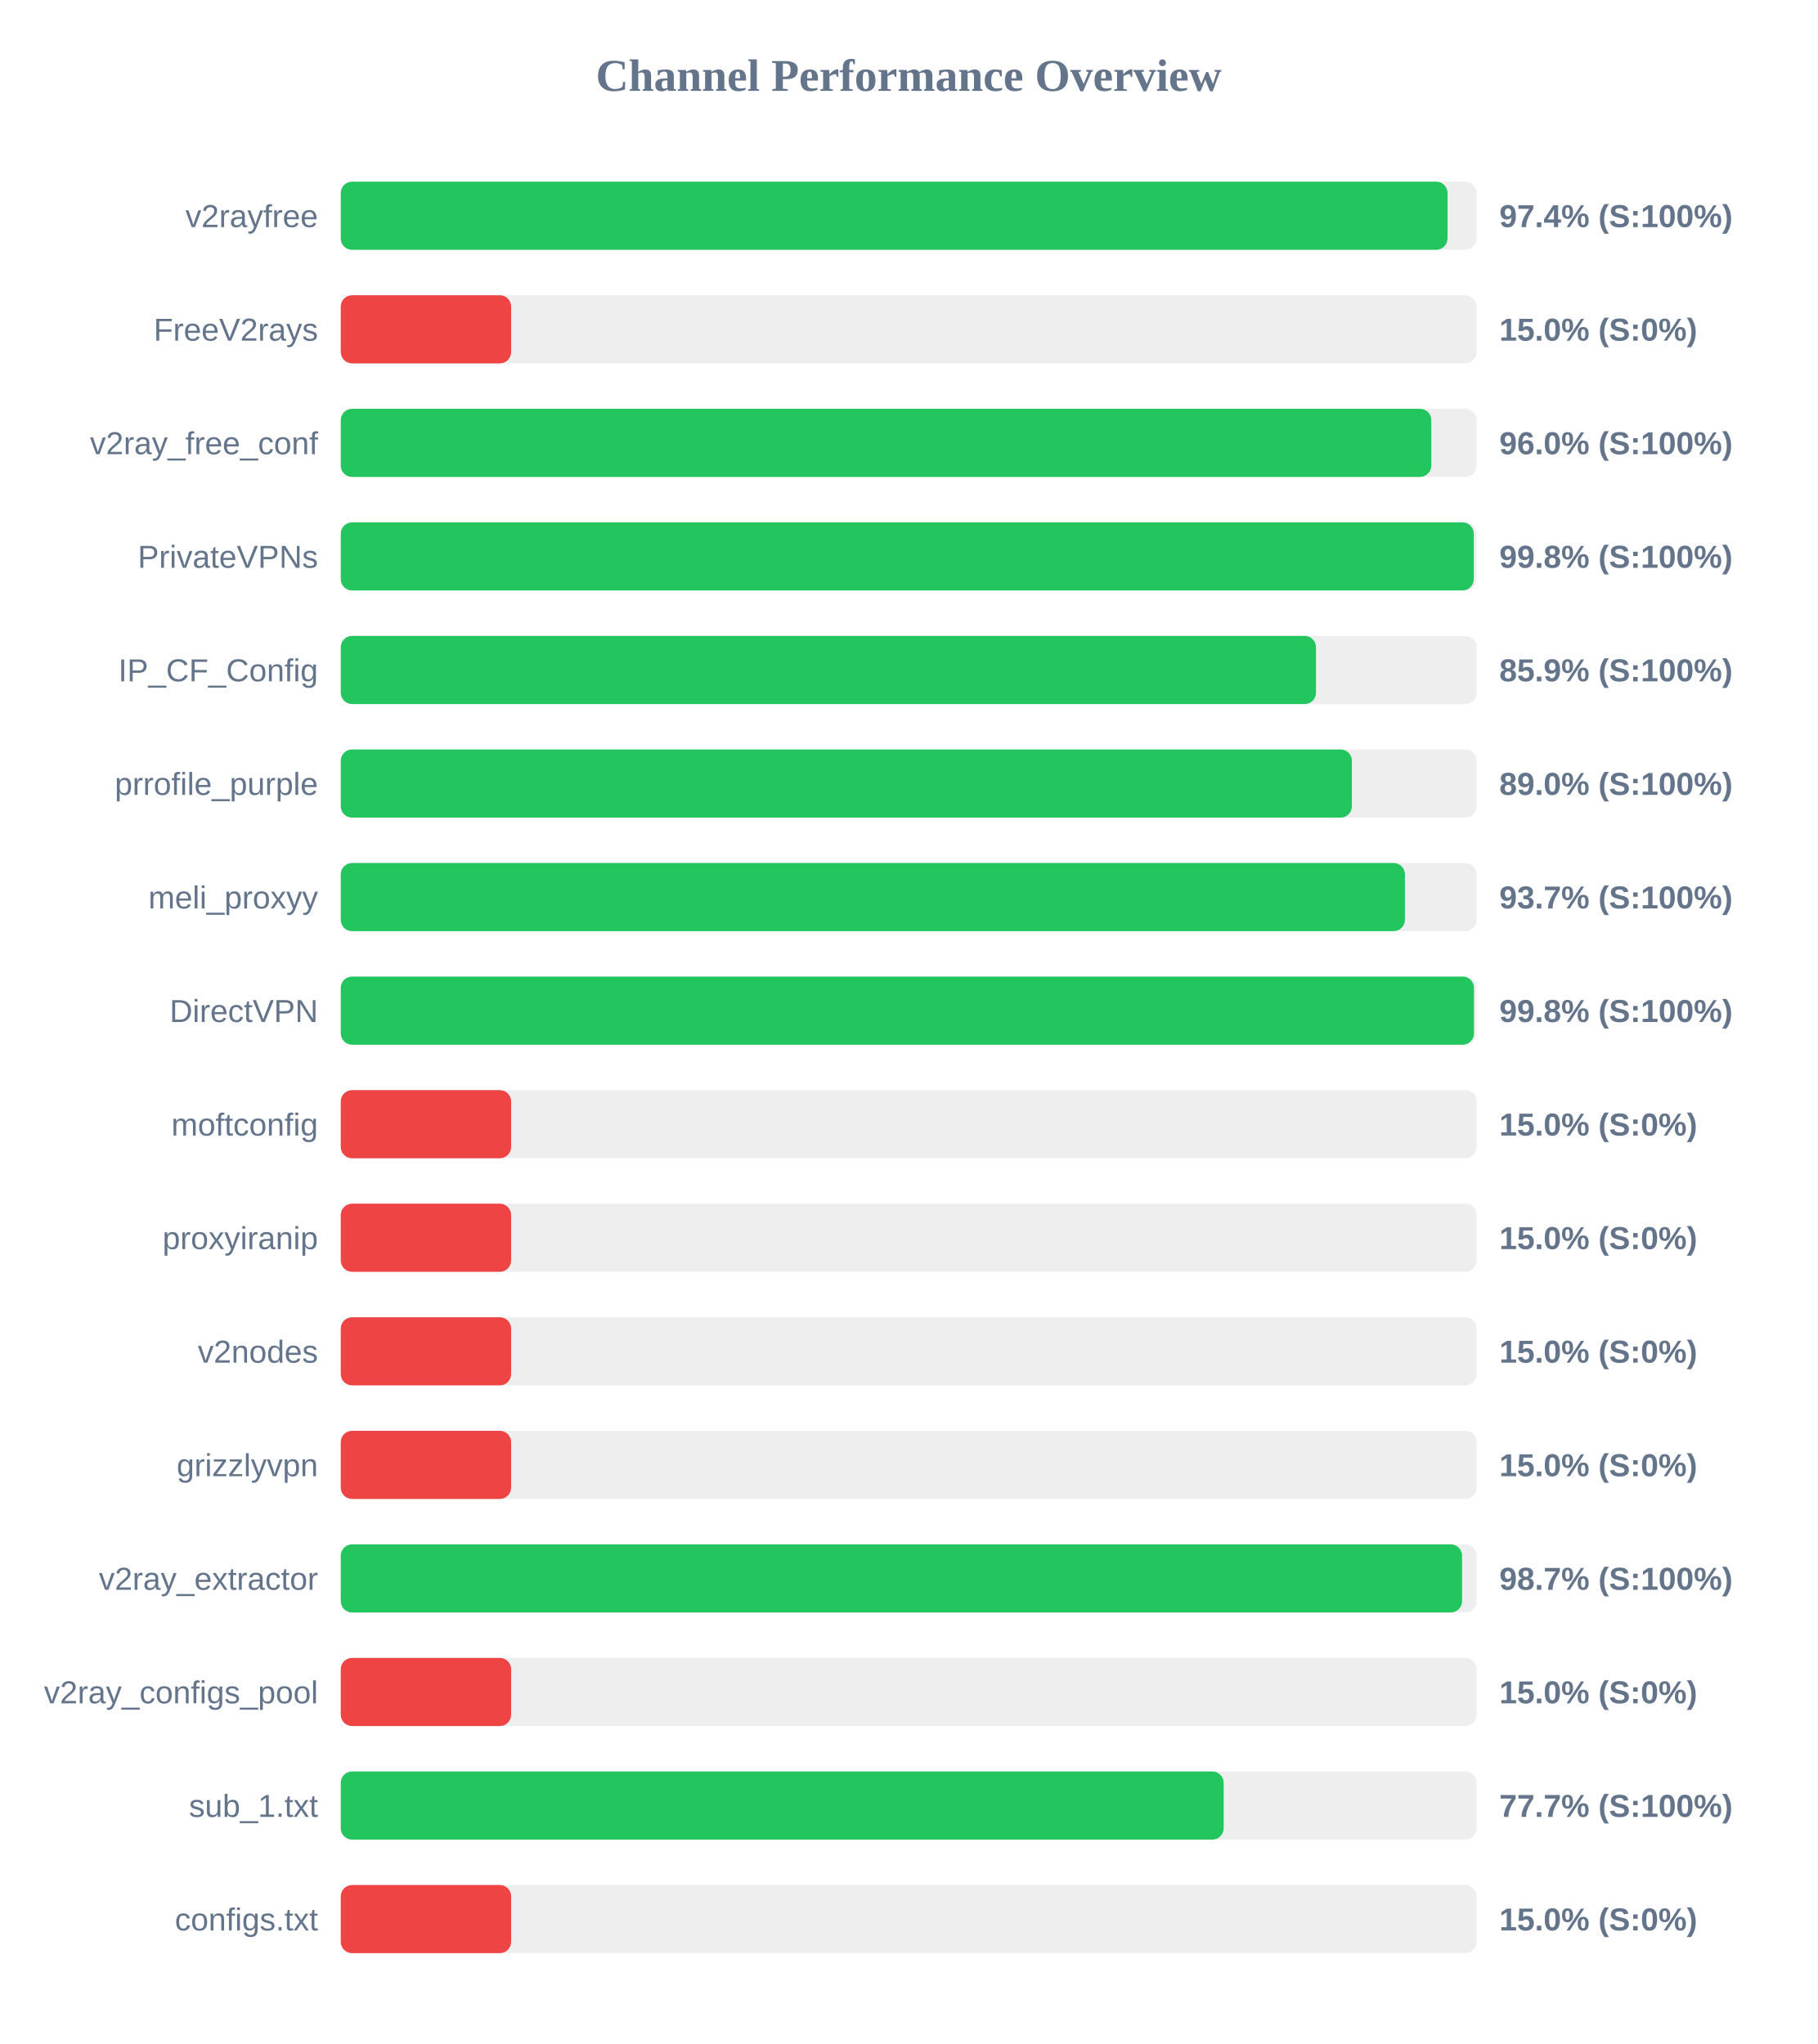
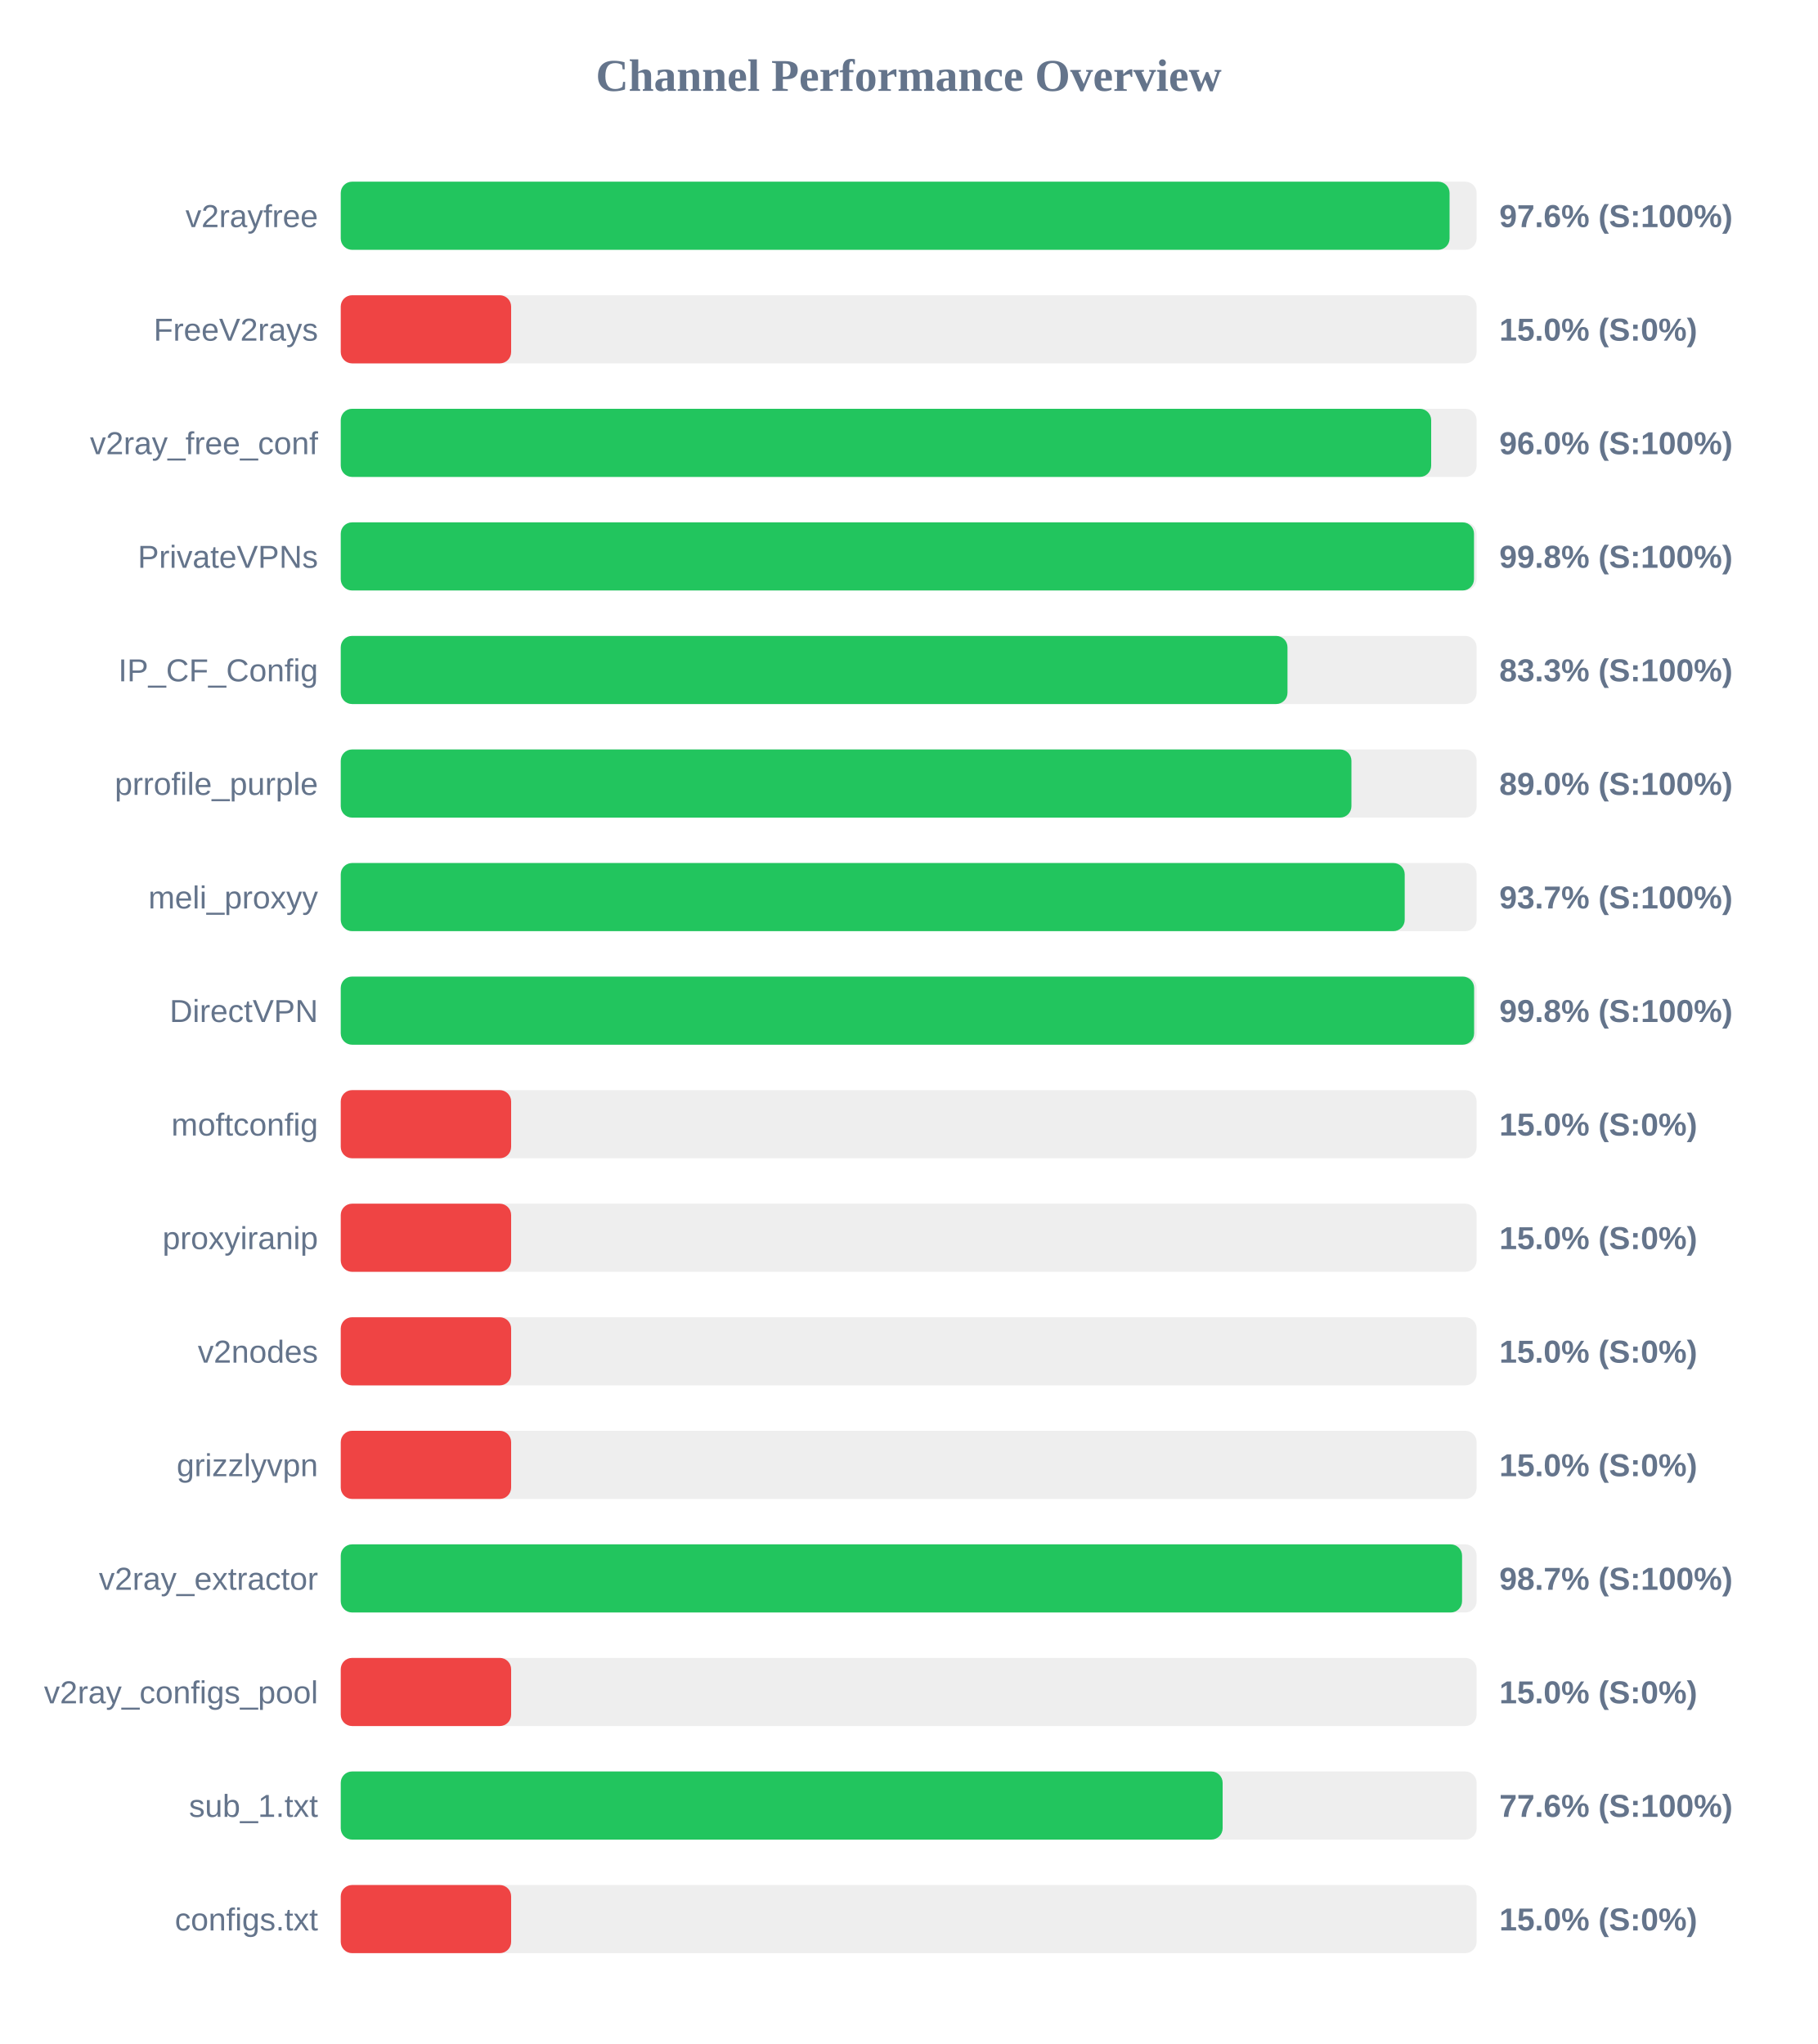
<svg xmlns="http://www.w3.org/2000/svg" width="800" height="900" version="1.1">
  <style>
        .row { font: 14px Arial; fill: #64748b; }
        .score { font: bold 14px Arial; fill: #64748b; }
    </style>
  <text x="400" y="40" text-anchor="middle" font-size="20px" font-weight="bold" fill="#64748b">Channel Performance Overview</text>
  <rect x="150" y="80" width="500" height="30" fill="#eee" rx="5" />
-   <rect x="150" y="80" width="487.2" height="30" fill="#22c55e" rx="5" />
+   <rect x="150" y="80" width="488.1" height="30" fill="#22c55e" rx="5" />
  <text x="140" y="100" text-anchor="end" class="row">v2rayfree</text>
-   <text x="660" y="100" text-anchor="start" class="score">97.4% (S:100%)</text>
+   <text x="660" y="100" text-anchor="start" class="score">97.6% (S:100%)</text>
  <rect x="150" y="130" width="500" height="30" fill="#eee" rx="5" />
  <rect x="150" y="130" width="75.0" height="30" fill="#ef4444" rx="5" />
  <text x="140" y="150" text-anchor="end" class="row">FreeV2rays</text>
  <text x="660" y="150" text-anchor="start" class="score">15.0% (S:0%)</text>
  <rect x="150" y="180" width="500" height="30" fill="#eee" rx="5" />
-   <rect x="150" y="180" width="480.05" height="30" fill="#22c55e" rx="5" />
+   <rect x="150" y="180" width="480.0" height="30" fill="#22c55e" rx="5" />
  <text x="140" y="200" text-anchor="end" class="row">v2ray_free_conf</text>
  <text x="660" y="200" text-anchor="start" class="score">96.0% (S:100%)</text>
  <rect x="150" y="230" width="500" height="30" fill="#eee" rx="5" />
-   <rect x="150" y="230" width="498.75" height="30" fill="#22c55e" rx="5" />
+   <rect x="150" y="230" width="498.85" height="30" fill="#22c55e" rx="5" />
  <text x="140" y="250" text-anchor="end" class="row">PrivateVPNs</text>
  <text x="660" y="250" text-anchor="start" class="score">99.8% (S:100%)</text>
  <rect x="150" y="280" width="500" height="30" fill="#eee" rx="5" />
-   <rect x="150" y="280" width="429.3" height="30" fill="#22c55e" rx="5" />
+   <rect x="150" y="280" width="416.75" height="30" fill="#22c55e" rx="5" />
  <text x="140" y="300" text-anchor="end" class="row">IP_CF_Config</text>
-   <text x="660" y="300" text-anchor="start" class="score">85.9% (S:100%)</text>
+   <text x="660" y="300" text-anchor="start" class="score">83.3% (S:100%)</text>
  <rect x="150" y="330" width="500" height="30" fill="#eee" rx="5" />
-   <rect x="150" y="330" width="445.1" height="30" fill="#22c55e" rx="5" />
+   <rect x="150" y="330" width="444.9" height="30" fill="#22c55e" rx="5" />
  <text x="140" y="350" text-anchor="end" class="row">prrofile_purple</text>
  <text x="660" y="350" text-anchor="start" class="score">89.0% (S:100%)</text>
  <rect x="150" y="380" width="500" height="30" fill="#eee" rx="5" />
-   <rect x="150" y="380" width="468.45" height="30" fill="#22c55e" rx="5" />
+   <rect x="150" y="380" width="468.35" height="30" fill="#22c55e" rx="5" />
  <text x="140" y="400" text-anchor="end" class="row">meli_proxyy</text>
  <text x="660" y="400" text-anchor="start" class="score">93.7% (S:100%)</text>
  <rect x="150" y="430" width="500" height="30" fill="#eee" rx="5" />
-   <rect x="150" y="430" width="498.85" height="30" fill="#22c55e" rx="5" />
+   <rect x="150" y="430" width="498.9" height="30" fill="#22c55e" rx="5" />
  <text x="140" y="450" text-anchor="end" class="row">DirectVPN</text>
  <text x="660" y="450" text-anchor="start" class="score">99.8% (S:100%)</text>
  <rect x="150" y="480" width="500" height="30" fill="#eee" rx="5" />
  <rect x="150" y="480" width="75.0" height="30" fill="#ef4444" rx="5" />
  <text x="140" y="500" text-anchor="end" class="row">moftconfig</text>
  <text x="660" y="500" text-anchor="start" class="score">15.0% (S:0%)</text>
  <rect x="150" y="530" width="500" height="30" fill="#eee" rx="5" />
  <rect x="150" y="530" width="75.0" height="30" fill="#ef4444" rx="5" />
  <text x="140" y="550" text-anchor="end" class="row">proxyiranip</text>
  <text x="660" y="550" text-anchor="start" class="score">15.0% (S:0%)</text>
  <rect x="150" y="580" width="500" height="30" fill="#eee" rx="5" />
  <rect x="150" y="580" width="75.0" height="30" fill="#ef4444" rx="5" />
  <text x="140" y="600" text-anchor="end" class="row">v2nodes</text>
  <text x="660" y="600" text-anchor="start" class="score">15.0% (S:0%)</text>
  <rect x="150" y="630" width="500" height="30" fill="#eee" rx="5" />
  <rect x="150" y="630" width="75.0" height="30" fill="#ef4444" rx="5" />
  <text x="140" y="650" text-anchor="end" class="row">grizzlyvpn</text>
  <text x="660" y="650" text-anchor="start" class="score">15.0% (S:0%)</text>
  <rect x="150" y="680" width="500" height="30" fill="#eee" rx="5" />
  <rect x="150" y="680" width="493.6" height="30" fill="#22c55e" rx="5" />
  <text x="140" y="700" text-anchor="end" class="row">v2ray_extractor</text>
  <text x="660" y="700" text-anchor="start" class="score">98.7% (S:100%)</text>
  <rect x="150" y="730" width="500" height="30" fill="#eee" rx="5" />
  <rect x="150" y="730" width="75.0" height="30" fill="#ef4444" rx="5" />
  <text x="140" y="750" text-anchor="end" class="row">v2ray_configs_pool</text>
  <text x="660" y="750" text-anchor="start" class="score">15.0% (S:0%)</text>
  <rect x="150" y="780" width="500" height="30" fill="#eee" rx="5" />
-   <rect x="150" y="780" width="388.65" height="30" fill="#22c55e" rx="5" />
+   <rect x="150" y="780" width="388.2" height="30" fill="#22c55e" rx="5" />
  <text x="140" y="800" text-anchor="end" class="row">sub_1.txt</text>
-   <text x="660" y="800" text-anchor="start" class="score">77.7% (S:100%)</text>
+   <text x="660" y="800" text-anchor="start" class="score">77.6% (S:100%)</text>
  <rect x="150" y="830" width="500" height="30" fill="#eee" rx="5" />
  <rect x="150" y="830" width="75.0" height="30" fill="#ef4444" rx="5" />
  <text x="140" y="850" text-anchor="end" class="row">configs.txt</text>
  <text x="660" y="850" text-anchor="start" class="score">15.0% (S:0%)</text>
</svg>
